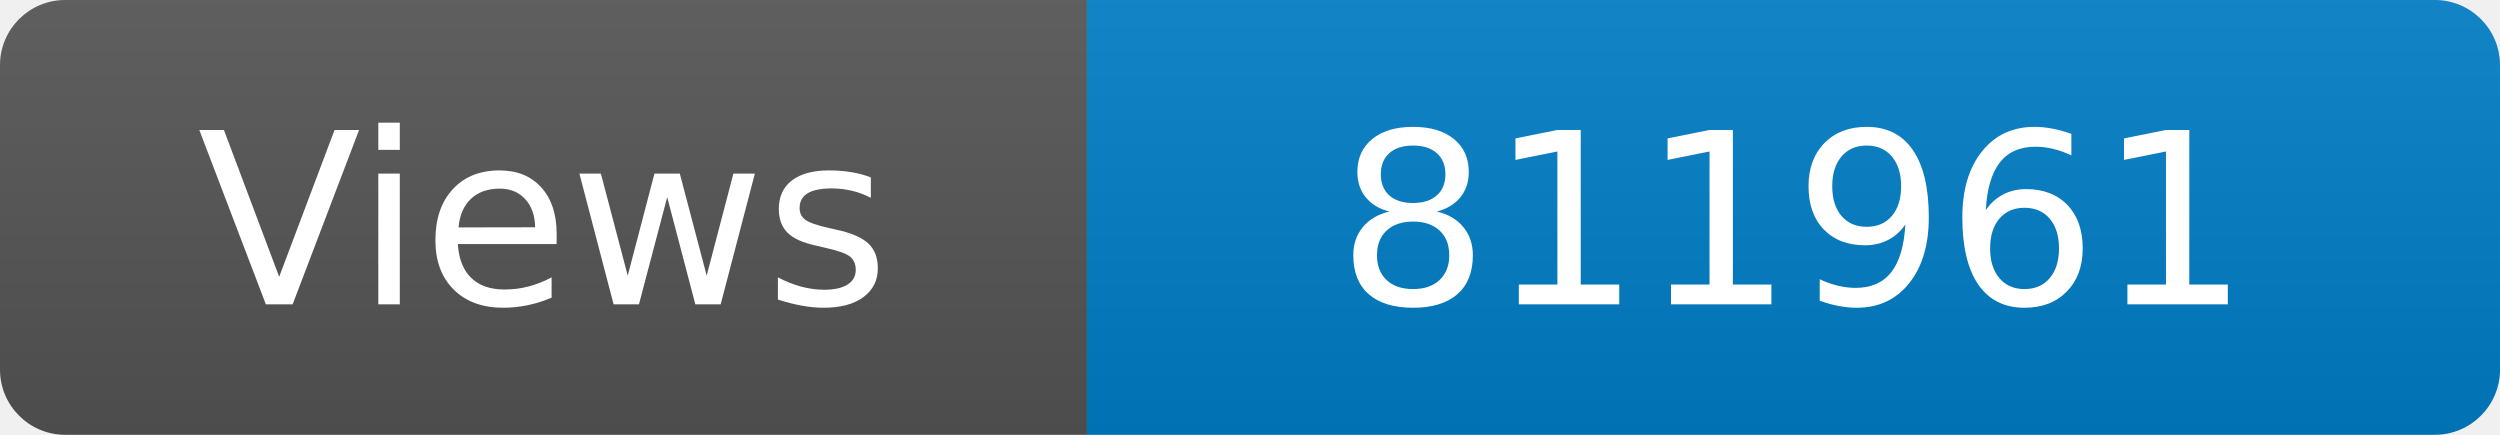
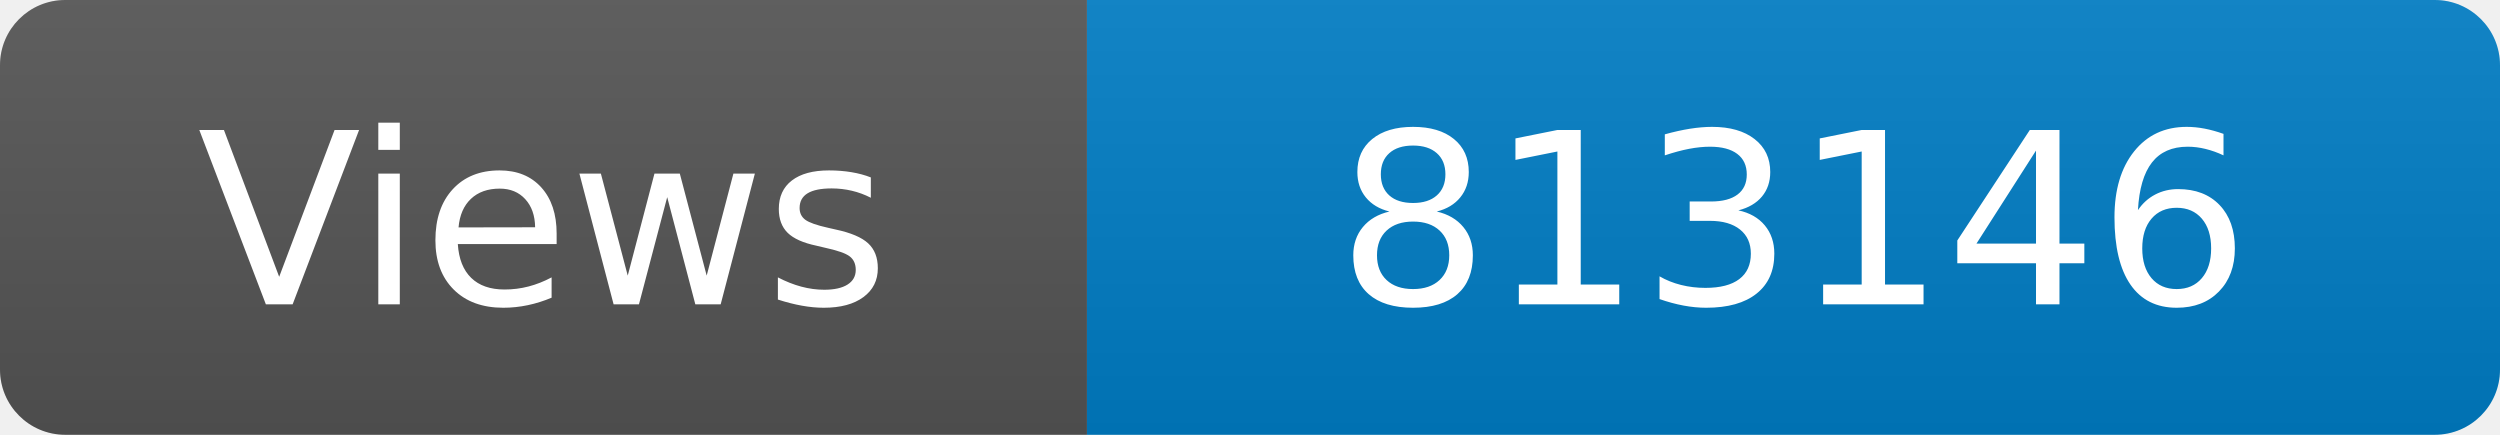
<svg xmlns="http://www.w3.org/2000/svg" width="115" height="20" role="img" aria-label="Maintained?: yes">
  <linearGradient id="s" x2="0" y2="100%">
    <stop offset="0" stop-color="#bbb" stop-opacity=".1" />
    <stop offset="1" stop-opacity=".1" />
  </linearGradient>
  <clipPath id="r">
    <rect width="115" height="20" rx="3" fill="#fff" />
  </clipPath>
  <g clip-path="url(#r)">
    <rect width="50" height="20" fill="#555" />
    <rect x="50" width="160" height="20" fill="#007ec6" />
    <rect width="115" height="20" fill="url(#s)" />
  </g>
  <g fill="#fff" text-anchor="middle" font-family="Verdana,Geneva,DejaVu Sans,sans-serif" font-size="110">
    <text x="250" y="140" transform="scale(.1)" fill="#fff">Views</text>
-     <text x="825" y="140" transform="scale(.1)" fill="#fff">811961</text>
+     <text x="825" y="140" transform="scale(.1)" fill="#fff">813146</text>
  </g>
</svg>
